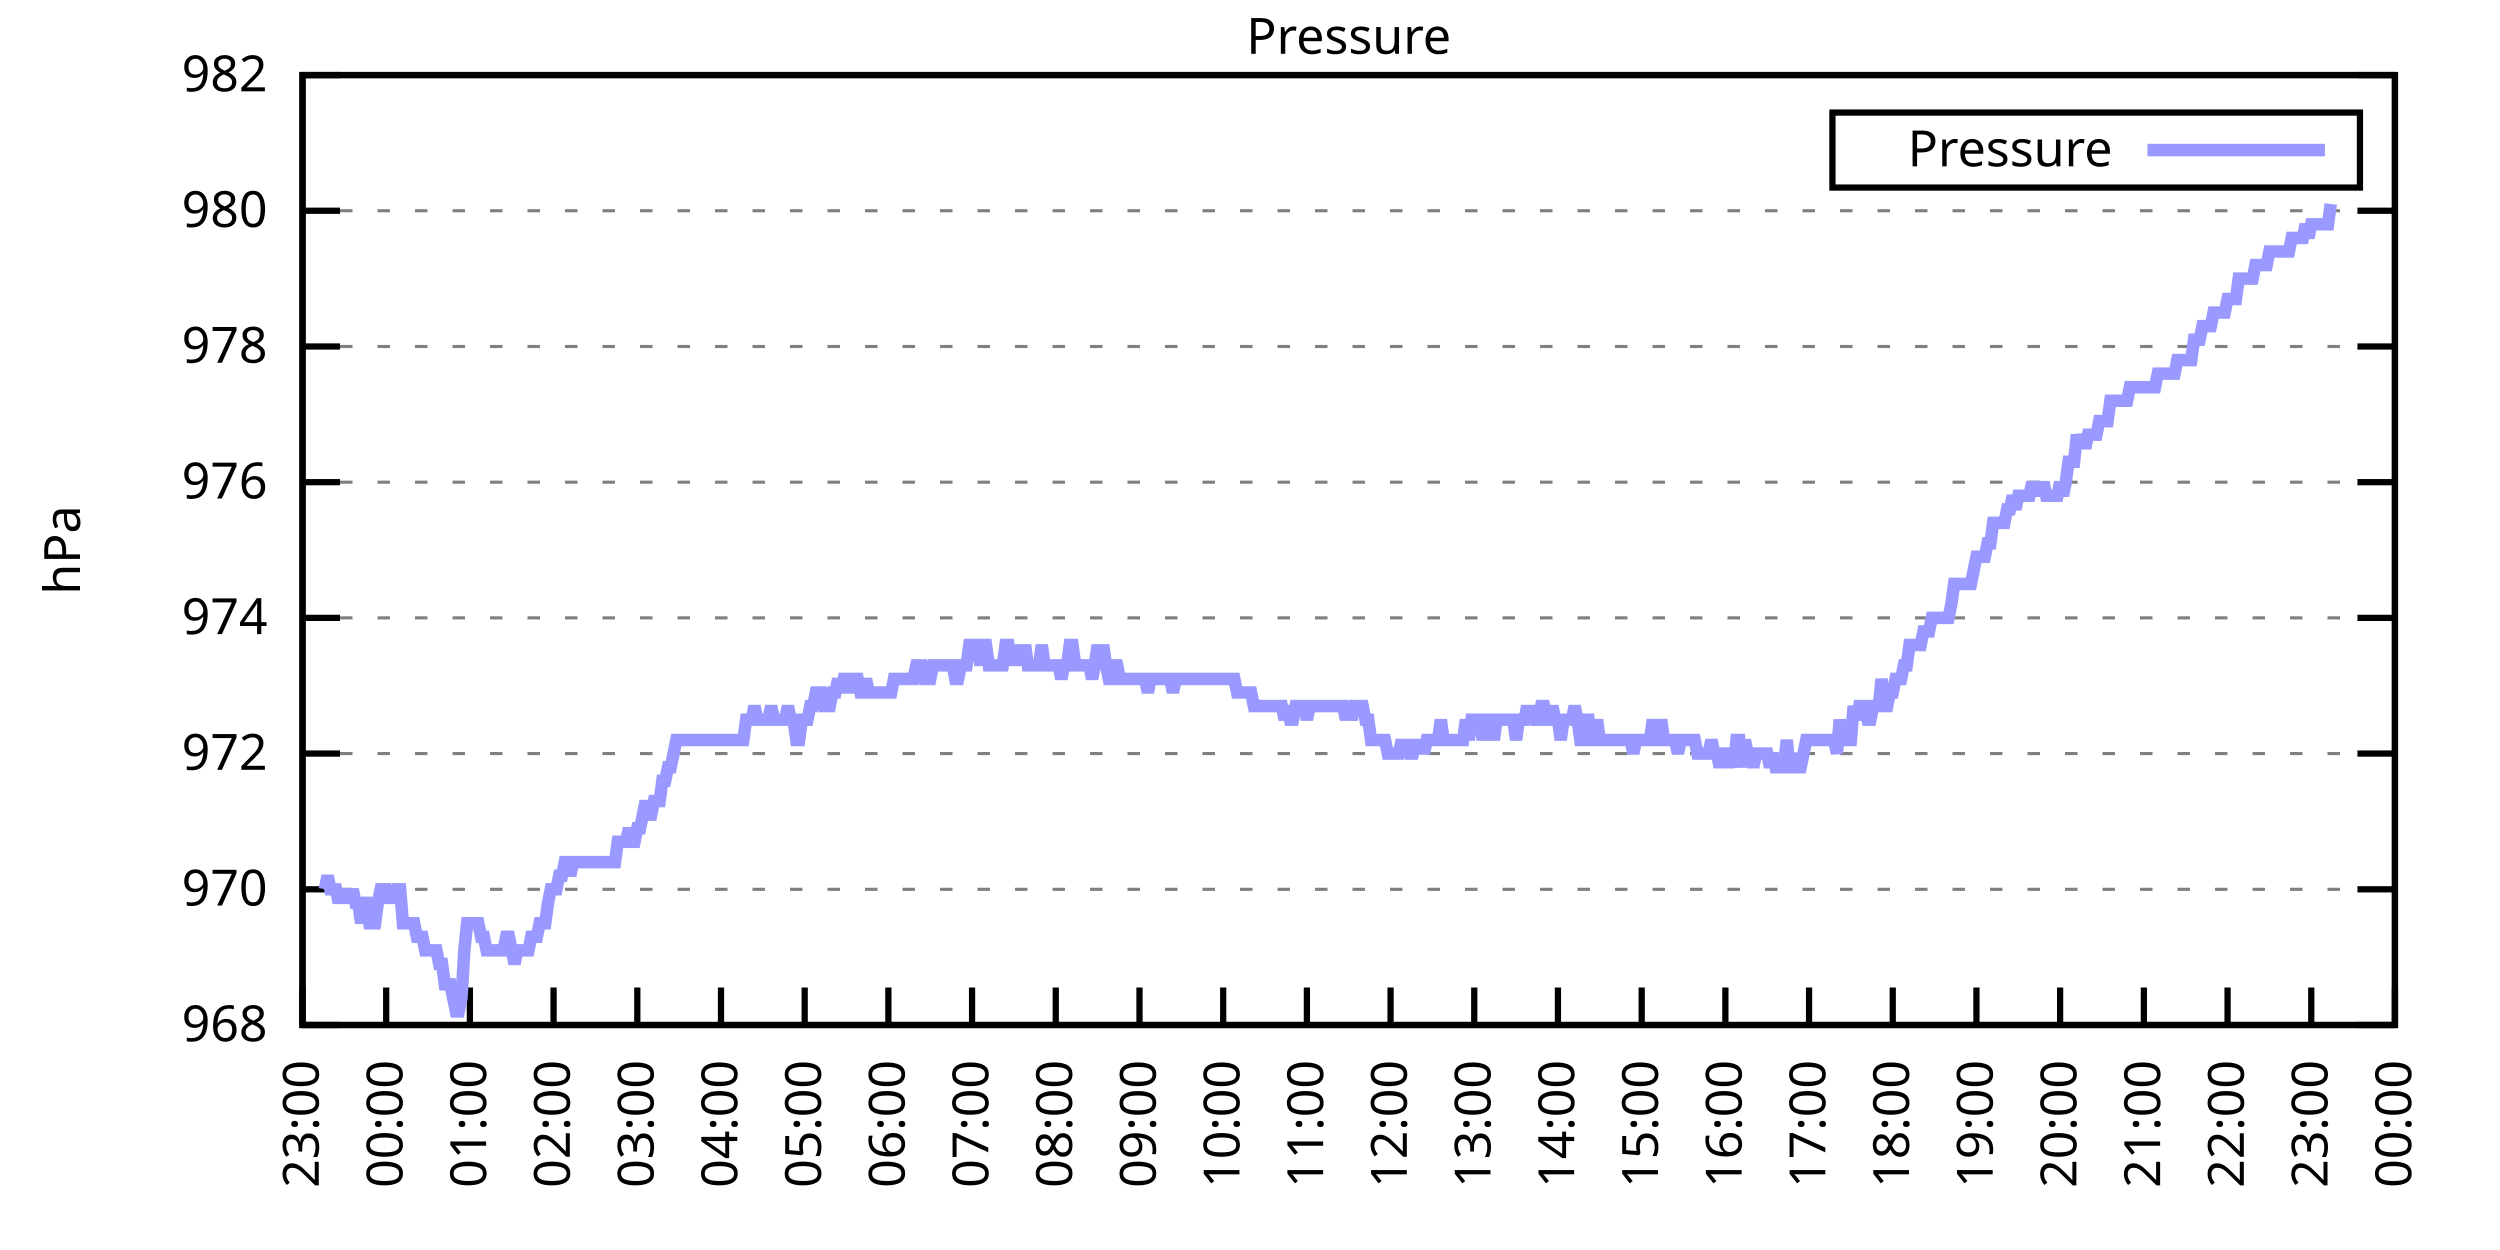
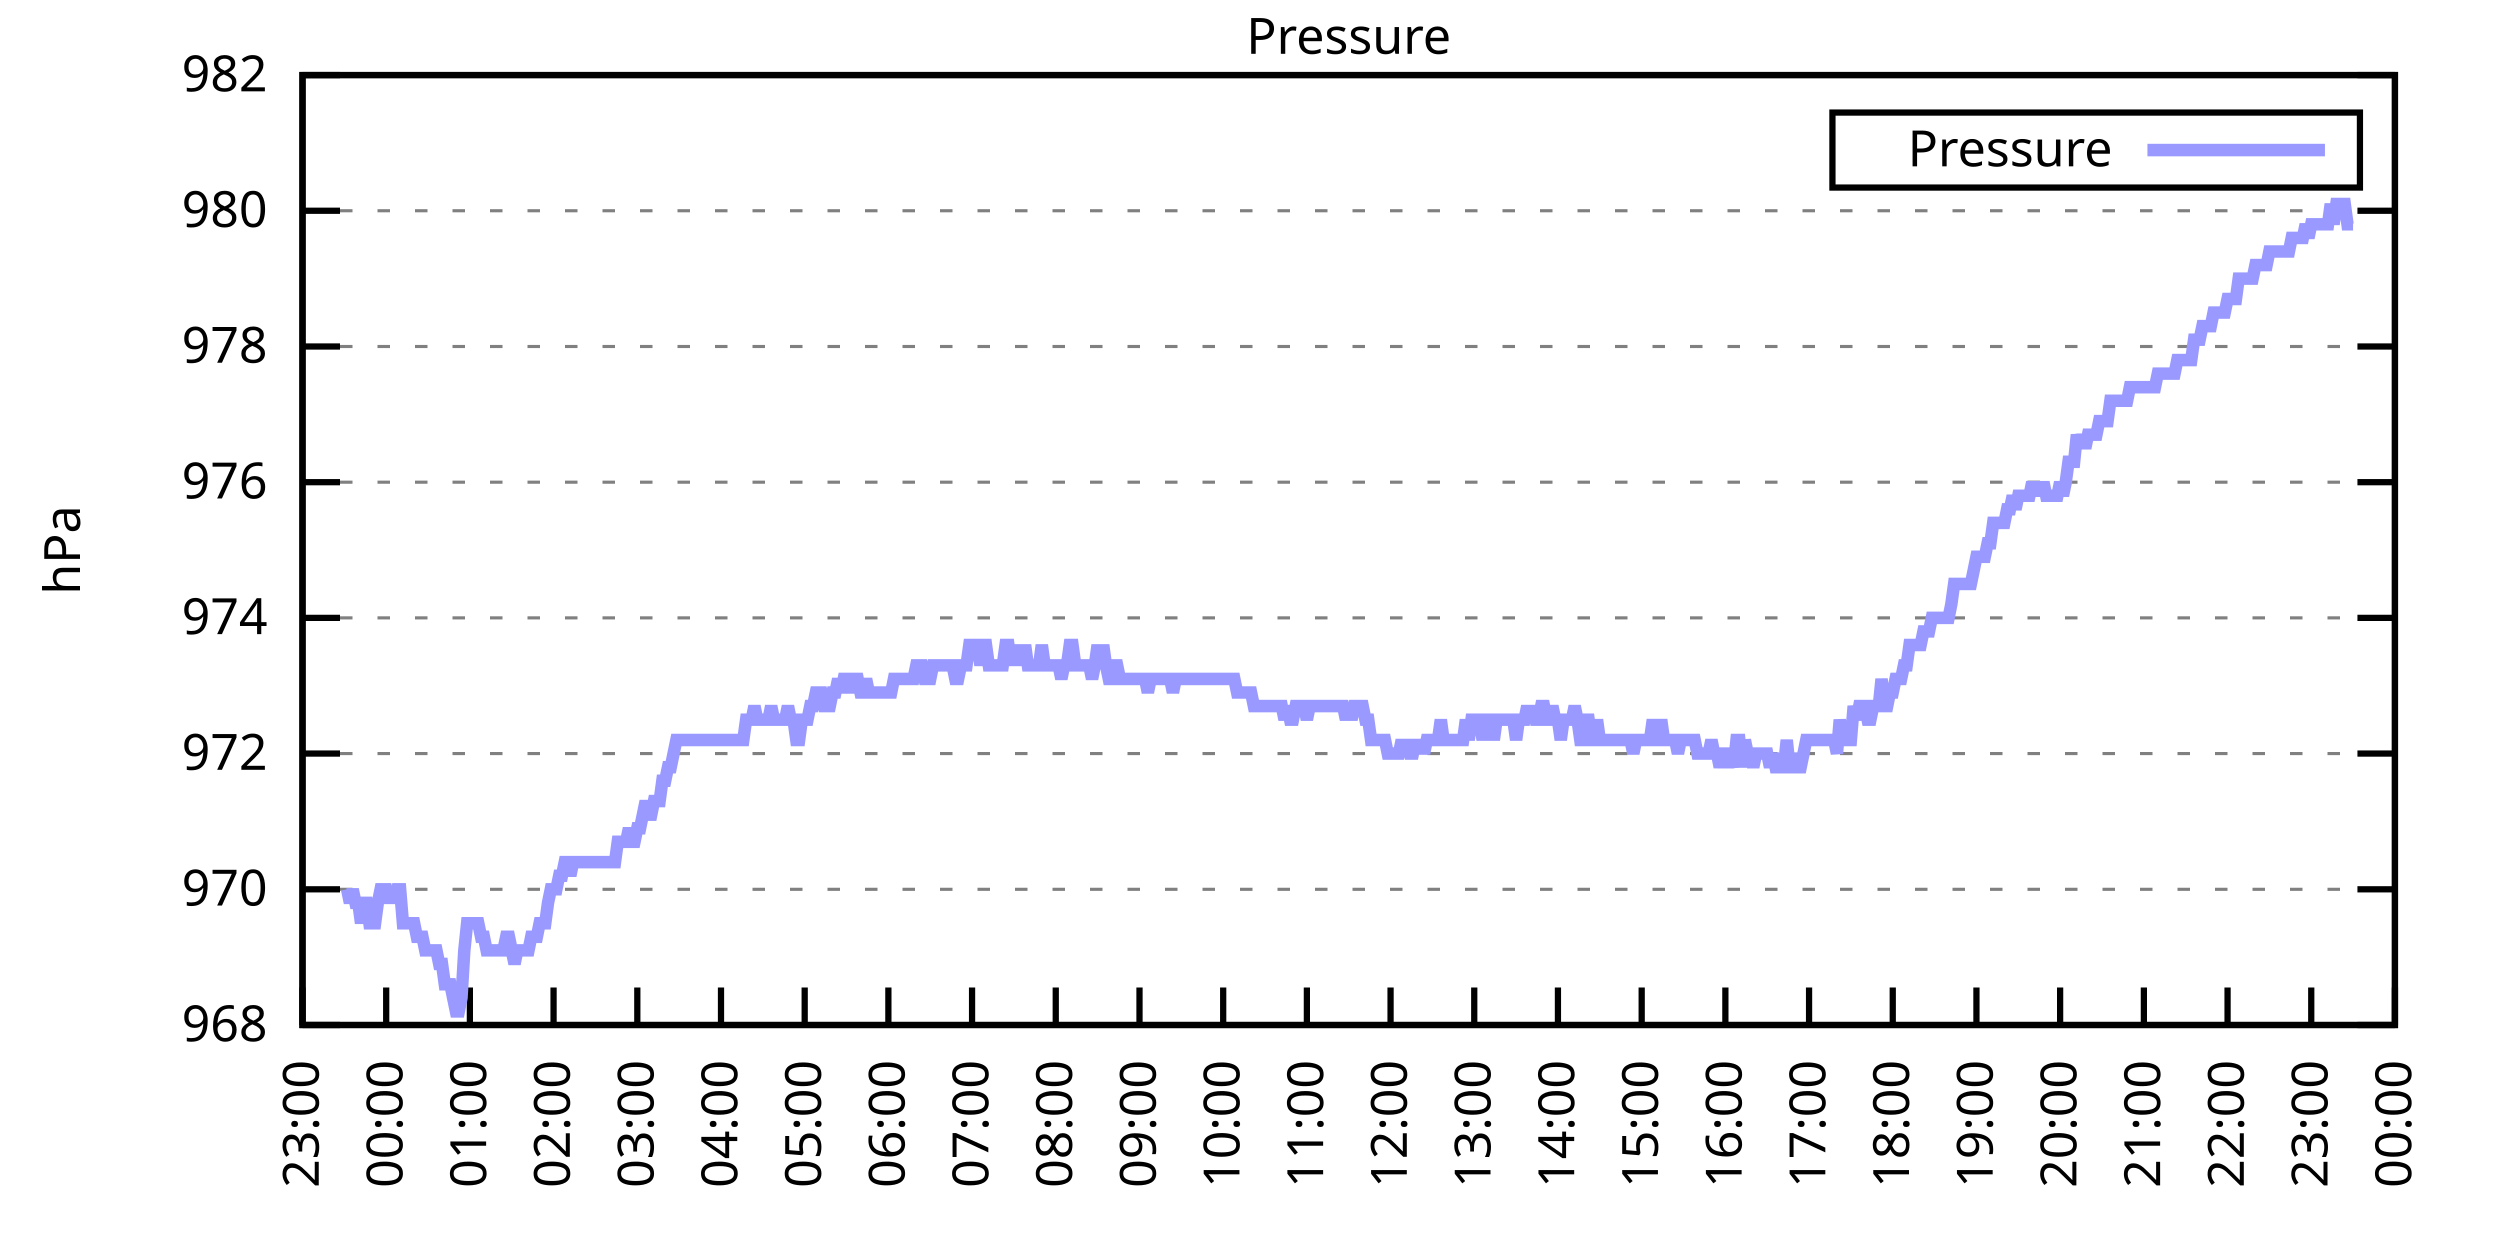
<svg xmlns="http://www.w3.org/2000/svg" xmlns:xlink="http://www.w3.org/1999/xlink" width="400" height="200" viewBox="0 0 400 200">
  <g id="gnuplot_canvas">
    <rect x="0" y="0" width="400" height="200" fill="none" />
    <defs>
      <circle id="gpDot" r="0.5" stroke-width="0.5" stroke="currentColor" />
      <path id="gpPt0" stroke-width="0.333" stroke="currentColor" d="M-1,0 h2 M0,-1 v2" />
      <path id="gpPt1" stroke-width="0.333" stroke="currentColor" d="M-1,-1 L1,1 M1,-1 L-1,1" />
      <path id="gpPt2" stroke-width="0.333" stroke="currentColor" d="M-1,0 L1,0 M0,-1 L0,1 M-1,-1 L1,1 M-1,1 L1,-1" />
      <rect id="gpPt3" stroke-width="0.333" stroke="currentColor" x="-1" y="-1" width="2" height="2" />
      <rect id="gpPt4" stroke-width="0.333" stroke="currentColor" fill="currentColor" x="-1" y="-1" width="2" height="2" />
      <circle id="gpPt5" stroke-width="0.333" stroke="currentColor" cx="0" cy="0" r="1" />
      <use xlink:href="#gpPt5" id="gpPt6" fill="currentColor" stroke="none" />
      <path id="gpPt7" stroke-width="0.333" stroke="currentColor" d="M0,-1.33 L-1.33,0.67 L1.33,0.67 z" />
      <use xlink:href="#gpPt7" id="gpPt8" fill="currentColor" stroke="none" />
      <use xlink:href="#gpPt7" id="gpPt9" stroke="currentColor" transform="rotate(180)" />
      <use xlink:href="#gpPt9" id="gpPt10" fill="currentColor" stroke="none" />
      <use xlink:href="#gpPt3" id="gpPt11" stroke="currentColor" transform="rotate(45)" />
      <use xlink:href="#gpPt11" id="gpPt12" fill="currentColor" stroke="none" />
      <path id="gpPt13" stroke-width="0.333" stroke="currentColor" d="M0,1.330 L1.265,0.411 L0.782,-1.067 L-0.782,-1.076 L-1.265,0.411 z" />
      <use xlink:href="#gpPt13" id="gpPt14" fill="currentColor" stroke="none" />
      <filter id="textbox" filterUnits="objectBoundingBox" x="0" y="0" height="1" width="1">
        <feFlood flood-color="white" flood-opacity="1" result="bgnd" />
        <feComposite in="SourceGraphic" in2="bgnd" operator="atop" />
      </filter>
      <filter id="greybox" filterUnits="objectBoundingBox" x="0" y="0" height="1" width="1">
        <feFlood flood-color="lightgrey" flood-opacity="1" result="grey" />
        <feComposite in="SourceGraphic" in2="grey" operator="atop" />
      </filter>
    </defs>
    <g fill="none" color="white" stroke="currentColor" stroke-width="1.00" stroke-linecap="butt" stroke-linejoin="miter">
</g>
    <g fill="none" color="black" stroke="currentColor" stroke-width="1.00" stroke-linecap="butt" stroke-linejoin="miter">
      <g stroke="none" shape-rendering="crispEdges">
        <polygon fill="rgb(255, 255, 255)" points="48.40,164.00 383.18,164.00 383.18,12.02 48.40,12.02 " />
      </g>
    </g>
    <g fill="none" color="black" stroke="currentColor" stroke-width="1.00" stroke-linecap="butt" stroke-linejoin="miter">
</g>
    <g fill="none" color="black" stroke="black" stroke-width="0.50" stroke-linecap="butt" stroke-linejoin="miter">
</g>
    <g fill="none" color="gray" stroke="currentColor" stroke-width="0.50" stroke-linecap="butt" stroke-linejoin="miter">
      <path stroke="gray" stroke-dasharray="2,4" class="gridline" d="M48.40,164.00 L383.19,164.00  " />
    </g>
    <g fill="none" color="gray" stroke="gray" stroke-width="1.00" stroke-linecap="butt" stroke-linejoin="miter">
</g>
    <g fill="none" color="black" stroke="currentColor" stroke-width="1.00" stroke-linecap="butt" stroke-linejoin="miter">
      <path stroke="black" d="M48.40,164.00 L54.40,164.00 M383.19,164.00 L377.19,164.00  " />
      <g transform="translate(42.80,166.60)" stroke="none" fill="black" font-family="Sans" font-size="8.00" text-anchor="end">
        <text>
          <tspan font-family="Sans"> 968</tspan>
        </text>
      </g>
    </g>
    <g fill="none" color="black" stroke="currentColor" stroke-width="1.00" stroke-linecap="butt" stroke-linejoin="miter">
</g>
    <g fill="none" color="black" stroke="black" stroke-width="0.50" stroke-linecap="butt" stroke-linejoin="miter">
</g>
    <g fill="none" color="gray" stroke="currentColor" stroke-width="0.50" stroke-linecap="butt" stroke-linejoin="miter">
      <path stroke="gray" stroke-dasharray="2,4" class="gridline" d="M48.40,142.29 L383.19,142.29  " />
    </g>
    <g fill="none" color="gray" stroke="gray" stroke-width="1.00" stroke-linecap="butt" stroke-linejoin="miter">
</g>
    <g fill="none" color="black" stroke="currentColor" stroke-width="1.00" stroke-linecap="butt" stroke-linejoin="miter">
      <path stroke="black" d="M48.40,142.29 L54.40,142.29 M383.19,142.29 L377.19,142.29  " />
      <g transform="translate(42.80,144.89)" stroke="none" fill="black" font-family="Sans" font-size="8.00" text-anchor="end">
        <text>
          <tspan font-family="Sans"> 970</tspan>
        </text>
      </g>
    </g>
    <g fill="none" color="black" stroke="currentColor" stroke-width="1.00" stroke-linecap="butt" stroke-linejoin="miter">
</g>
    <g fill="none" color="black" stroke="black" stroke-width="0.50" stroke-linecap="butt" stroke-linejoin="miter">
</g>
    <g fill="none" color="gray" stroke="currentColor" stroke-width="0.50" stroke-linecap="butt" stroke-linejoin="miter">
      <path stroke="gray" stroke-dasharray="2,4" class="gridline" d="M48.40,120.57 L383.19,120.57  " />
    </g>
    <g fill="none" color="gray" stroke="gray" stroke-width="1.00" stroke-linecap="butt" stroke-linejoin="miter">
</g>
    <g fill="none" color="black" stroke="currentColor" stroke-width="1.00" stroke-linecap="butt" stroke-linejoin="miter">
      <path stroke="black" d="M48.40,120.57 L54.40,120.57 M383.19,120.57 L377.19,120.57  " />
      <g transform="translate(42.80,123.17)" stroke="none" fill="black" font-family="Sans" font-size="8.00" text-anchor="end">
        <text>
          <tspan font-family="Sans"> 972</tspan>
        </text>
      </g>
    </g>
    <g fill="none" color="black" stroke="currentColor" stroke-width="1.00" stroke-linecap="butt" stroke-linejoin="miter">
</g>
    <g fill="none" color="black" stroke="black" stroke-width="0.50" stroke-linecap="butt" stroke-linejoin="miter">
</g>
    <g fill="none" color="gray" stroke="currentColor" stroke-width="0.50" stroke-linecap="butt" stroke-linejoin="miter">
      <path stroke="gray" stroke-dasharray="2,4" class="gridline" d="M48.40,98.86 L383.19,98.86  " />
    </g>
    <g fill="none" color="gray" stroke="gray" stroke-width="1.00" stroke-linecap="butt" stroke-linejoin="miter">
</g>
    <g fill="none" color="black" stroke="currentColor" stroke-width="1.00" stroke-linecap="butt" stroke-linejoin="miter">
      <path stroke="black" d="M48.40,98.86 L54.40,98.86 M383.19,98.86 L377.19,98.86  " />
      <g transform="translate(42.80,101.46)" stroke="none" fill="black" font-family="Sans" font-size="8.00" text-anchor="end">
        <text>
          <tspan font-family="Sans"> 974</tspan>
        </text>
      </g>
    </g>
    <g fill="none" color="black" stroke="currentColor" stroke-width="1.00" stroke-linecap="butt" stroke-linejoin="miter">
</g>
    <g fill="none" color="black" stroke="black" stroke-width="0.50" stroke-linecap="butt" stroke-linejoin="miter">
</g>
    <g fill="none" color="gray" stroke="currentColor" stroke-width="0.50" stroke-linecap="butt" stroke-linejoin="miter">
      <path stroke="gray" stroke-dasharray="2,4" class="gridline" d="M48.40,77.15 L383.19,77.15  " />
    </g>
    <g fill="none" color="gray" stroke="gray" stroke-width="1.00" stroke-linecap="butt" stroke-linejoin="miter">
</g>
    <g fill="none" color="black" stroke="currentColor" stroke-width="1.00" stroke-linecap="butt" stroke-linejoin="miter">
      <path stroke="black" d="M48.40,77.15 L54.40,77.15 M383.19,77.15 L377.19,77.15  " />
      <g transform="translate(42.80,79.75)" stroke="none" fill="black" font-family="Sans" font-size="8.00" text-anchor="end">
        <text>
          <tspan font-family="Sans"> 976</tspan>
        </text>
      </g>
    </g>
    <g fill="none" color="black" stroke="currentColor" stroke-width="1.00" stroke-linecap="butt" stroke-linejoin="miter">
</g>
    <g fill="none" color="black" stroke="black" stroke-width="0.50" stroke-linecap="butt" stroke-linejoin="miter">
</g>
    <g fill="none" color="gray" stroke="currentColor" stroke-width="0.50" stroke-linecap="butt" stroke-linejoin="miter">
      <path stroke="gray" stroke-dasharray="2,4" class="gridline" d="M48.40,55.44 L383.19,55.44  " />
    </g>
    <g fill="none" color="gray" stroke="gray" stroke-width="1.00" stroke-linecap="butt" stroke-linejoin="miter">
</g>
    <g fill="none" color="black" stroke="currentColor" stroke-width="1.00" stroke-linecap="butt" stroke-linejoin="miter">
      <path stroke="black" d="M48.40,55.44 L54.40,55.44 M383.19,55.44 L377.19,55.44  " />
      <g transform="translate(42.80,58.04)" stroke="none" fill="black" font-family="Sans" font-size="8.00" text-anchor="end">
        <text>
          <tspan font-family="Sans"> 978</tspan>
        </text>
      </g>
    </g>
    <g fill="none" color="black" stroke="currentColor" stroke-width="1.00" stroke-linecap="butt" stroke-linejoin="miter">
</g>
    <g fill="none" color="black" stroke="black" stroke-width="0.50" stroke-linecap="butt" stroke-linejoin="miter">
</g>
    <g fill="none" color="gray" stroke="currentColor" stroke-width="0.50" stroke-linecap="butt" stroke-linejoin="miter">
      <path stroke="gray" stroke-dasharray="2,4" class="gridline" d="M48.40,33.72 L383.19,33.72  " />
    </g>
    <g fill="none" color="gray" stroke="gray" stroke-width="1.00" stroke-linecap="butt" stroke-linejoin="miter">
</g>
    <g fill="none" color="black" stroke="currentColor" stroke-width="1.00" stroke-linecap="butt" stroke-linejoin="miter">
      <path stroke="black" d="M48.40,33.72 L54.40,33.72 M383.19,33.72 L377.19,33.72  " />
      <g transform="translate(42.80,36.32)" stroke="none" fill="black" font-family="Sans" font-size="8.00" text-anchor="end">
        <text>
          <tspan font-family="Sans"> 980</tspan>
        </text>
      </g>
    </g>
    <g fill="none" color="black" stroke="currentColor" stroke-width="1.00" stroke-linecap="butt" stroke-linejoin="miter">
</g>
    <g fill="none" color="black" stroke="black" stroke-width="0.50" stroke-linecap="butt" stroke-linejoin="miter">
</g>
    <g fill="none" color="gray" stroke="currentColor" stroke-width="0.50" stroke-linecap="butt" stroke-linejoin="miter">
      <path stroke="gray" stroke-dasharray="2,4" class="gridline" d="M48.40,12.01 L383.19,12.01  " />
    </g>
    <g fill="none" color="gray" stroke="gray" stroke-width="1.00" stroke-linecap="butt" stroke-linejoin="miter">
</g>
    <g fill="none" color="black" stroke="currentColor" stroke-width="1.00" stroke-linecap="butt" stroke-linejoin="miter">
      <path stroke="black" d="M48.40,12.01 L54.40,12.01 M383.19,12.01 L377.19,12.01  " />
      <g transform="translate(42.80,14.61)" stroke="none" fill="black" font-family="Sans" font-size="8.00" text-anchor="end">
        <text>
          <tspan font-family="Sans"> 982</tspan>
        </text>
      </g>
    </g>
    <g fill="none" color="black" stroke="currentColor" stroke-width="1.00" stroke-linecap="butt" stroke-linejoin="miter">
      <path stroke="black" d="M48.40,164.00 L48.40,158.00  " />
      <g transform="translate(51.00,169.60) rotate(270.00)" stroke="none" fill="black" font-family="Sans" font-size="8.00" text-anchor="end">
        <text>
          <tspan font-family="Sans">23:00</tspan>
        </text>
      </g>
    </g>
    <g fill="none" color="black" stroke="currentColor" stroke-width="1.00" stroke-linecap="butt" stroke-linejoin="miter">
      <path stroke="black" d="M61.79,164.00 L61.79,158.00  " />
      <g transform="translate(64.39,169.60) rotate(270.00)" stroke="none" fill="black" font-family="Sans" font-size="8.00" text-anchor="end">
        <text>
          <tspan font-family="Sans">00:00</tspan>
        </text>
      </g>
    </g>
    <g fill="none" color="black" stroke="currentColor" stroke-width="1.00" stroke-linecap="butt" stroke-linejoin="miter">
      <path stroke="black" d="M75.18,164.00 L75.18,158.00  " />
      <g transform="translate(77.78,169.60) rotate(270.00)" stroke="none" fill="black" font-family="Sans" font-size="8.00" text-anchor="end">
        <text>
          <tspan font-family="Sans">01:00</tspan>
        </text>
      </g>
    </g>
    <g fill="none" color="black" stroke="currentColor" stroke-width="1.00" stroke-linecap="butt" stroke-linejoin="miter">
      <path stroke="black" d="M88.57,164.00 L88.57,158.00  " />
      <g transform="translate(91.17,169.60) rotate(270.00)" stroke="none" fill="black" font-family="Sans" font-size="8.00" text-anchor="end">
        <text>
          <tspan font-family="Sans">02:00</tspan>
        </text>
      </g>
    </g>
    <g fill="none" color="black" stroke="currentColor" stroke-width="1.00" stroke-linecap="butt" stroke-linejoin="miter">
      <path stroke="black" d="M101.97,164.00 L101.97,158.00  " />
      <g transform="translate(104.57,169.60) rotate(270.00)" stroke="none" fill="black" font-family="Sans" font-size="8.00" text-anchor="end">
        <text>
          <tspan font-family="Sans">03:00</tspan>
        </text>
      </g>
    </g>
    <g fill="none" color="black" stroke="currentColor" stroke-width="1.00" stroke-linecap="butt" stroke-linejoin="miter">
      <path stroke="black" d="M115.36,164.00 L115.36,158.00  " />
      <g transform="translate(117.96,169.60) rotate(270.00)" stroke="none" fill="black" font-family="Sans" font-size="8.00" text-anchor="end">
        <text>
          <tspan font-family="Sans">04:00</tspan>
        </text>
      </g>
    </g>
    <g fill="none" color="black" stroke="currentColor" stroke-width="1.00" stroke-linecap="butt" stroke-linejoin="miter">
      <path stroke="black" d="M128.75,164.00 L128.75,158.00  " />
      <g transform="translate(131.35,169.60) rotate(270.00)" stroke="none" fill="black" font-family="Sans" font-size="8.00" text-anchor="end">
        <text>
          <tspan font-family="Sans">05:00</tspan>
        </text>
      </g>
    </g>
    <g fill="none" color="black" stroke="currentColor" stroke-width="1.00" stroke-linecap="butt" stroke-linejoin="miter">
      <path stroke="black" d="M142.14,164.00 L142.14,158.00  " />
      <g transform="translate(144.74,169.60) rotate(270.00)" stroke="none" fill="black" font-family="Sans" font-size="8.00" text-anchor="end">
        <text>
          <tspan font-family="Sans">06:00</tspan>
        </text>
      </g>
    </g>
    <g fill="none" color="black" stroke="currentColor" stroke-width="1.00" stroke-linecap="butt" stroke-linejoin="miter">
      <path stroke="black" d="M155.53,164.00 L155.53,158.00  " />
      <g transform="translate(158.13,169.60) rotate(270.00)" stroke="none" fill="black" font-family="Sans" font-size="8.00" text-anchor="end">
        <text>
          <tspan font-family="Sans">07:00</tspan>
        </text>
      </g>
    </g>
    <g fill="none" color="black" stroke="currentColor" stroke-width="1.00" stroke-linecap="butt" stroke-linejoin="miter">
      <path stroke="black" d="M168.92,164.00 L168.92,158.00  " />
      <g transform="translate(171.52,169.60) rotate(270.00)" stroke="none" fill="black" font-family="Sans" font-size="8.00" text-anchor="end">
        <text>
          <tspan font-family="Sans">08:00</tspan>
        </text>
      </g>
    </g>
    <g fill="none" color="black" stroke="currentColor" stroke-width="1.00" stroke-linecap="butt" stroke-linejoin="miter">
      <path stroke="black" d="M182.32,164.00 L182.32,158.00  " />
      <g transform="translate(184.92,169.60) rotate(270.00)" stroke="none" fill="black" font-family="Sans" font-size="8.00" text-anchor="end">
        <text>
          <tspan font-family="Sans">09:00</tspan>
        </text>
      </g>
    </g>
    <g fill="none" color="black" stroke="currentColor" stroke-width="1.00" stroke-linecap="butt" stroke-linejoin="miter">
      <path stroke="black" d="M195.71,164.00 L195.71,158.00  " />
      <g transform="translate(198.31,169.60) rotate(270.00)" stroke="none" fill="black" font-family="Sans" font-size="8.00" text-anchor="end">
        <text>
          <tspan font-family="Sans">10:00</tspan>
        </text>
      </g>
    </g>
    <g fill="none" color="black" stroke="currentColor" stroke-width="1.00" stroke-linecap="butt" stroke-linejoin="miter">
      <path stroke="black" d="M209.10,164.00 L209.10,158.00  " />
      <g transform="translate(211.70,169.60) rotate(270.00)" stroke="none" fill="black" font-family="Sans" font-size="8.00" text-anchor="end">
        <text>
          <tspan font-family="Sans">11:00</tspan>
        </text>
      </g>
    </g>
    <g fill="none" color="black" stroke="currentColor" stroke-width="1.00" stroke-linecap="butt" stroke-linejoin="miter">
      <path stroke="black" d="M222.49,164.00 L222.49,158.00  " />
      <g transform="translate(225.09,169.60) rotate(270.00)" stroke="none" fill="black" font-family="Sans" font-size="8.00" text-anchor="end">
        <text>
          <tspan font-family="Sans">12:00</tspan>
        </text>
      </g>
    </g>
    <g fill="none" color="black" stroke="currentColor" stroke-width="1.00" stroke-linecap="butt" stroke-linejoin="miter">
      <path stroke="black" d="M235.88,164.00 L235.88,158.00  " />
      <g transform="translate(238.48,169.60) rotate(270.00)" stroke="none" fill="black" font-family="Sans" font-size="8.00" text-anchor="end">
        <text>
          <tspan font-family="Sans">13:00</tspan>
        </text>
      </g>
    </g>
    <g fill="none" color="black" stroke="currentColor" stroke-width="1.00" stroke-linecap="butt" stroke-linejoin="miter">
      <path stroke="black" d="M249.27,164.00 L249.27,158.00  " />
      <g transform="translate(251.87,169.60) rotate(270.00)" stroke="none" fill="black" font-family="Sans" font-size="8.00" text-anchor="end">
        <text>
          <tspan font-family="Sans">14:00</tspan>
        </text>
      </g>
    </g>
    <g fill="none" color="black" stroke="currentColor" stroke-width="1.00" stroke-linecap="butt" stroke-linejoin="miter">
      <path stroke="black" d="M262.67,164.00 L262.67,158.00  " />
      <g transform="translate(265.27,169.60) rotate(270.00)" stroke="none" fill="black" font-family="Sans" font-size="8.00" text-anchor="end">
        <text>
          <tspan font-family="Sans">15:00</tspan>
        </text>
      </g>
    </g>
    <g fill="none" color="black" stroke="currentColor" stroke-width="1.00" stroke-linecap="butt" stroke-linejoin="miter">
      <path stroke="black" d="M276.06,164.00 L276.06,158.00  " />
      <g transform="translate(278.66,169.60) rotate(270.00)" stroke="none" fill="black" font-family="Sans" font-size="8.00" text-anchor="end">
        <text>
          <tspan font-family="Sans">16:00</tspan>
        </text>
      </g>
    </g>
    <g fill="none" color="black" stroke="currentColor" stroke-width="1.00" stroke-linecap="butt" stroke-linejoin="miter">
      <path stroke="black" d="M289.45,164.00 L289.45,158.00  " />
      <g transform="translate(292.05,169.60) rotate(270.00)" stroke="none" fill="black" font-family="Sans" font-size="8.00" text-anchor="end">
        <text>
          <tspan font-family="Sans">17:00</tspan>
        </text>
      </g>
    </g>
    <g fill="none" color="black" stroke="currentColor" stroke-width="1.00" stroke-linecap="butt" stroke-linejoin="miter">
      <path stroke="black" d="M302.84,164.00 L302.84,158.00  " />
      <g transform="translate(305.44,169.60) rotate(270.00)" stroke="none" fill="black" font-family="Sans" font-size="8.00" text-anchor="end">
        <text>
          <tspan font-family="Sans">18:00</tspan>
        </text>
      </g>
    </g>
    <g fill="none" color="black" stroke="currentColor" stroke-width="1.00" stroke-linecap="butt" stroke-linejoin="miter">
      <path stroke="black" d="M316.23,164.00 L316.23,158.00  " />
      <g transform="translate(318.83,169.60) rotate(270.00)" stroke="none" fill="black" font-family="Sans" font-size="8.00" text-anchor="end">
        <text>
          <tspan font-family="Sans">19:00</tspan>
        </text>
      </g>
    </g>
    <g fill="none" color="black" stroke="currentColor" stroke-width="1.00" stroke-linecap="butt" stroke-linejoin="miter">
      <path stroke="black" d="M329.62,164.00 L329.62,158.00  " />
      <g transform="translate(332.22,169.60) rotate(270.00)" stroke="none" fill="black" font-family="Sans" font-size="8.00" text-anchor="end">
        <text>
          <tspan font-family="Sans">20:00</tspan>
        </text>
      </g>
    </g>
    <g fill="none" color="black" stroke="currentColor" stroke-width="1.00" stroke-linecap="butt" stroke-linejoin="miter">
      <path stroke="black" d="M343.02,164.00 L343.02,158.00  " />
      <g transform="translate(345.62,169.60) rotate(270.00)" stroke="none" fill="black" font-family="Sans" font-size="8.00" text-anchor="end">
        <text>
          <tspan font-family="Sans">21:00</tspan>
        </text>
      </g>
    </g>
    <g fill="none" color="black" stroke="currentColor" stroke-width="1.00" stroke-linecap="butt" stroke-linejoin="miter">
      <path stroke="black" d="M356.41,164.00 L356.41,158.00  " />
      <g transform="translate(359.01,169.60) rotate(270.00)" stroke="none" fill="black" font-family="Sans" font-size="8.00" text-anchor="end">
        <text>
          <tspan font-family="Sans">22:00</tspan>
        </text>
      </g>
    </g>
    <g fill="none" color="black" stroke="currentColor" stroke-width="1.00" stroke-linecap="butt" stroke-linejoin="miter">
      <path stroke="black" d="M369.80,164.00 L369.80,158.00  " />
      <g transform="translate(372.40,169.60) rotate(270.00)" stroke="none" fill="black" font-family="Sans" font-size="8.00" text-anchor="end">
        <text>
          <tspan font-family="Sans">23:00</tspan>
        </text>
      </g>
    </g>
    <g fill="none" color="black" stroke="currentColor" stroke-width="1.00" stroke-linecap="butt" stroke-linejoin="miter">
      <path stroke="black" d="M383.19,164.00 L383.19,158.00  " />
      <g transform="translate(385.79,169.60) rotate(270.00)" stroke="none" fill="black" font-family="Sans" font-size="8.00" text-anchor="end">
        <text>
          <tspan font-family="Sans">00:00</tspan>
        </text>
      </g>
    </g>
    <g fill="none" color="black" stroke="currentColor" stroke-width="1.00" stroke-linecap="butt" stroke-linejoin="miter">
</g>
    <g fill="none" color="black" stroke="currentColor" stroke-width="1.00" stroke-linecap="butt" stroke-linejoin="miter">
      <path stroke="black" d="M48.40,12.01 L48.40,164.00 L383.19,164.00 L383.19,12.01 L48.40,12.01 Z  " />
    </g>
    <g fill="none" color="black" stroke="currentColor" stroke-width="1.00" stroke-linecap="butt" stroke-linejoin="miter">
</g>
    <g fill="none" color="black" stroke="currentColor" stroke-width="1.00" stroke-linecap="butt" stroke-linejoin="miter">
      <path stroke="black" d="M293.19,30.01 L293.19,18.01 L377.59,18.01 L377.59,30.01 L293.19,30.01 Z  " />
    </g>
    <g id="Pressure_plot_1">
      <g fill="none" color="white" stroke="black" stroke-width="2.00" stroke-linecap="butt" stroke-linejoin="miter">
</g>
      <g fill="none" color="black" stroke="currentColor" stroke-width="2.00" stroke-linecap="butt" stroke-linejoin="miter">
        <g transform="translate(337.99,26.61)" stroke="none" fill="black" font-family="Sans" font-size="8.00" text-anchor="end">
          <text>
            <tspan font-family="Sans">Pressure</tspan>
          </text>
        </g>
      </g>
      <g fill="none" color="black" stroke="currentColor" stroke-width="2.00" stroke-linecap="butt" stroke-linejoin="miter">
-         <path stroke="rgb(153, 153, 255)" d="M343.59,24.01 L371.99,24.01 M51.97,142.29 L52.42,140.12 L52.86,142.29 L53.31,142.29 L53.76,142.29 L54.20,144.46   L54.65,142.29 L55.10,144.46 L55.54,142.29 L55.99,144.46 L56.43,142.29 L56.88,144.46 L57.33,144.46 L57.77,147.72   L58.22,144.46 L58.67,144.46 L59.11,147.72 L59.56,147.72 L60.01,147.72 L60.45,144.46 L60.90,142.29 L61.35,142.29   L61.79,142.29 L62.24,144.46 L62.68,142.29 L63.13,144.46 L63.58,142.29 L64.02,142.29 L64.47,147.72 L64.92,147.72   L65.36,147.72 L65.81,147.72 L66.26,147.72 L66.70,149.89 L67.15,149.89 L67.59,149.89 L68.04,152.06 L68.49,152.06   L68.93,152.06 L69.38,152.06 L69.83,152.06 L70.27,154.23 L70.72,154.23 L71.17,157.49 L71.61,157.49 L72.06,157.49   L72.50,159.66 L72.95,161.83 L73.40,161.83 L73.84,159.66 L74.29,152.06 L74.74,147.72 L75.18,147.72 L75.63,147.72   L76.08,147.72 L76.52,147.72 L76.97,149.89 L77.42,149.89 L77.86,152.06 L78.31,152.06 L78.75,152.06 L79.20,152.06   L79.65,152.06 L80.09,152.06 L80.54,152.06 L80.99,149.89 L81.43,149.89 L81.88,152.06 L82.33,154.23 L82.77,152.06   L83.22,152.06 L83.66,152.06 L84.11,152.06 L84.56,152.06 L85.00,149.89 L85.45,149.89 L85.90,149.89 L86.34,147.72   L86.79,147.72 L87.24,147.72 L87.68,144.46 L88.13,142.29 L88.57,142.29 L89.02,142.29 L89.47,140.12 L89.91,140.12   L90.36,137.94 L90.81,137.94 L91.25,140.12 L91.70,137.94 L92.15,137.94 L92.59,137.94 L93.04,137.94 L93.49,137.94   L93.93,137.94 L94.38,137.94 L94.82,137.94 L95.27,137.94 L95.72,137.94 L96.16,137.94 L96.61,137.94 L97.06,137.94   L97.50,137.94 L97.95,137.94 L98.40,137.94 L98.84,134.69 L99.29,134.69 L99.73,134.69 L100.18,134.69 L100.63,132.52   L101.07,134.69 L101.52,134.69 L101.97,132.52 L102.41,132.52 L102.86,130.35 L103.31,128.17 L103.75,130.35 L104.20,130.35   L104.64,128.17 L105.09,128.17 L105.54,128.17 L105.98,124.92 L106.43,124.92 L106.88,122.75 L107.32,122.75 L107.77,120.57   L108.22,118.40 L108.66,118.40 L109.11,118.40 L109.55,118.40 L110.00,118.40 L110.45,118.40 L110.89,118.40 L111.34,118.40   L111.79,118.40 L112.23,118.40 L112.68,118.40 L113.13,118.40 L113.57,118.40 L114.02,118.40 L114.47,118.40 L114.91,118.40   L115.36,118.40 L115.80,118.40 L116.25,118.40 L116.70,118.40 L117.14,118.40 L117.59,118.40 L118.04,118.40 L118.48,118.40   L118.93,118.40 L119.38,115.15 L119.82,115.15 L120.27,115.15 L120.71,112.97 L121.16,115.15 L121.61,115.15 L122.05,115.15   L122.50,115.15 L122.95,115.15 L123.39,112.97 L123.84,115.15 L124.29,115.15 L124.73,115.15 L125.18,115.15 L125.62,115.15   L126.07,112.97 L126.52,115.15 L126.96,115.15 L127.41,118.40 L127.86,118.40 L128.30,115.15 L128.75,115.15 L129.20,115.15   L129.64,112.97 L130.09,112.97 L130.54,110.80 L130.98,110.80 L131.43,110.80 L131.87,112.97 L132.32,112.97 L132.77,112.97   L133.21,110.80 L133.66,110.80 L134.11,108.63 L134.55,110.80 L135.00,108.63 L135.45,108.63 L135.89,110.80 L136.34,108.63   L136.78,108.63 L137.23,108.63 L137.68,110.80 L138.12,110.80 L138.57,108.63 L139.02,110.80 L139.46,110.80 L139.91,110.80   L140.36,110.80 L140.80,110.80 L141.25,110.80 L141.69,110.80 L142.14,110.80 L142.59,110.80 L143.03,108.63 L143.48,108.63   L143.93,108.63 L144.37,108.63 L144.82,108.63 L145.27,108.63 L145.71,108.63 L146.16,108.63 L146.61,106.46 L147.05,106.46   L147.50,106.46 L147.94,108.63 L148.39,108.63 L148.84,108.63 L149.28,106.46 L149.73,106.46 L150.18,106.46 L150.62,106.46   L151.07,106.46 L151.52,106.46 L151.96,106.46 L152.41,106.46 L152.85,108.63 L153.30,108.63 L153.75,106.46 L154.19,106.46   L154.64,106.46 L155.09,103.20 L155.53,103.20 L155.98,103.20 L156.43,103.20 L156.87,106.46 L157.32,103.20 L157.76,103.20   L158.21,106.46 L158.66,106.46 L159.10,106.46 L159.55,106.46 L160.00,106.46 L160.44,106.46 L160.89,103.20 L161.34,103.20   L161.78,106.46 L162.23,103.20 L162.67,106.46 L163.12,103.20 L163.57,106.46 L164.01,103.20 L164.46,106.46 L164.91,106.46   L165.35,106.46 L165.80,106.46 L166.25,106.46 L166.69,103.20 L167.14,106.46 L167.59,106.46 L168.03,106.46 L168.48,106.46   L168.92,106.46 L169.37,106.46 L169.82,108.63 L170.26,106.46 L170.71,106.46 L171.16,103.20 L171.60,103.20 L172.05,106.46   L172.50,106.46 L172.94,106.46 L173.39,106.46 L173.83,106.46 L174.28,106.46 L174.73,108.63 L175.17,106.46 L175.62,103.20   L176.07,106.46 L176.51,103.20 L176.96,106.46 L177.41,108.63 L177.85,108.63 L178.30,106.46 L178.74,106.46 L179.19,108.63   L179.64,108.63 L180.08,108.63 L180.53,108.63 L180.98,108.63 L181.42,108.63 L181.87,108.63 L182.32,108.63 L182.76,108.63   L183.21,108.63 L183.66,110.80 L184.10,108.63 L184.55,108.63 L184.99,108.63 L185.44,108.63 L185.89,108.63 L186.33,108.63   L186.78,108.63 L187.23,108.63 L187.67,110.80 L188.12,108.63 L188.57,108.63 L189.01,108.63 L189.46,108.63 L189.90,108.63   L190.35,108.63 L190.80,108.63 L191.24,108.63 L191.69,108.63 L192.14,108.63 L192.58,108.63 L193.03,108.63 L193.48,108.63   L193.92,108.63 L194.37,108.63 L194.81,108.63 L195.26,108.63 L195.71,108.63 L196.15,108.63 L196.60,108.63 L197.05,108.63   L197.49,108.63 L197.94,110.80 L198.39,110.80 L198.83,110.80 L199.28,110.80 L199.73,110.80 L200.17,110.80 L200.62,112.97   L201.06,112.97 L201.51,112.97 L201.96,112.97 L202.40,112.97 L202.85,112.97 L203.30,112.97 L203.74,112.97 L204.19,112.97   L204.64,112.97 L205.08,112.97 L205.53,115.15 L205.97,112.97 L206.42,115.15 L206.87,115.15 L207.31,112.97 L207.76,112.97   L208.21,112.97 L208.65,112.97 L209.10,115.15 L209.55,112.97 L209.99,112.97 L210.44,112.97 L210.88,112.97 L211.33,112.97   L211.78,112.97 L212.22,112.97 L212.67,112.97 L213.12,112.97 L213.56,112.97 L214.01,112.97 L214.46,112.97 L214.90,112.97   L215.35,115.15 L215.80,112.97 L216.24,115.15 L216.69,112.97 L217.13,112.97 L217.58,112.97 L218.03,112.97 L218.47,115.15   L218.92,115.15 L219.37,118.40 L219.81,118.40 L220.26,118.40 L220.71,118.40 L221.15,118.40 L221.60,118.40 L222.04,120.57   L222.49,120.57 L222.94,120.57 L223.38,120.57 L223.83,120.57 L224.28,118.40 L224.72,120.57 L225.17,118.40 L225.62,120.57   L226.06,120.57 L226.51,118.40 L226.95,120.57 L227.40,118.40 L227.85,120.57 L228.29,118.40 L228.74,118.40 L229.19,118.40   L229.63,118.40 L230.08,118.40 L230.53,115.15 L230.97,118.40 L231.42,118.40 L231.86,118.40 L232.31,118.40 L232.76,118.40   L233.20,118.40 L233.65,118.40 L234.10,118.40 L234.54,115.15 L234.99,118.40 L235.44,115.15 L235.88,115.15 L236.33,115.15   L236.78,115.15 L237.22,118.40 L237.67,115.15 L238.11,115.15 L238.56,115.15 L239.01,118.40 L239.45,115.15 L239.90,115.15   L240.35,115.15 L240.79,115.15 L241.24,115.15 L241.69,115.15 L242.13,115.15 L242.58,118.40 L243.02,115.15 L243.47,115.15   L243.92,115.15 L244.36,112.97 L244.81,115.15 L245.26,112.97 L245.70,115.15 L246.15,115.15 L246.60,112.97 L247.04,112.97   L247.49,115.15 L247.93,115.15 L248.38,112.97 L248.83,115.15 L249.27,115.15 L249.72,118.40 L250.17,115.15 L250.61,115.15   L251.06,115.15 L251.51,115.15 L251.95,112.97 L252.40,115.15 L252.85,118.40 L253.29,118.40 L253.74,115.15 L254.18,115.15   L254.63,118.40 L255.08,118.40 L255.52,115.15 L255.97,118.40 L256.42,118.40 L256.86,118.40 L257.31,118.40 L257.76,118.40   L258.20,118.40 L258.65,118.40 L259.09,118.40 L259.54,118.40 L259.99,118.40 L260.43,118.40 L260.88,118.40 L261.33,120.57   L261.77,118.40 L262.22,118.40 L262.67,118.40 L263.11,118.40 L263.56,118.40 L264.00,118.40 L264.45,115.15 L264.90,118.40   L265.34,118.40 L265.79,115.15 L266.24,118.40 L266.68,118.40 L267.13,118.40 L267.58,118.40 L268.02,118.40 L268.47,120.57   L268.92,118.40 L269.36,118.40 L269.81,118.40 L270.25,118.40 L270.70,118.40 L271.15,118.40 L271.59,120.57 L272.04,120.57   L272.49,120.57 L272.93,120.57 L273.38,120.57 L273.83,118.40 L274.27,120.57 L274.72,120.57 L275.16,122.75 L275.61,120.57   L276.06,120.57 L276.50,122.75 L276.95,120.57 L277.40,122.75 L277.84,118.40 L278.29,118.40 L278.74,122.75 L279.18,118.40   L279.63,120.57 L280.07,120.57 L280.52,122.75 L280.97,120.57 L281.41,120.57 L281.86,120.57 L282.31,120.57 L282.75,120.57   L283.20,122.75 L283.65,120.57 L284.09,122.75 L284.54,122.75 L284.98,122.75 L285.43,122.75 L285.88,118.40 L286.32,122.75   L286.77,122.75 L287.22,120.57 L287.66,122.75 L288.11,122.75 L288.56,120.57 L289.00,118.40 L289.45,118.40 L289.90,118.40   L290.34,118.40 L290.79,118.40 L291.23,118.40 L291.68,118.40 L292.13,118.40 L292.57,118.40 L293.02,118.40 L293.47,118.40   L293.91,120.57 L294.36,115.15 L294.81,118.40 L295.25,118.40 L295.70,118.40 L296.14,118.40 L296.59,112.97 L297.04,115.15   L297.48,112.97 L297.93,112.97 L298.38,112.97 L298.82,115.15 L299.27,115.15 L299.72,112.97 L300.16,112.97 L300.61,112.97   L301.05,108.63 L301.50,112.97 L301.95,112.97 L302.39,110.80 L302.84,110.80 L303.29,108.63 L303.73,108.63 L304.18,108.63   L304.63,106.46 L305.07,106.46 L305.52,103.20 L305.97,103.20 L306.41,103.20 L306.86,103.20 L307.30,103.20 L307.75,101.03   L308.20,101.03 L308.64,101.03 L309.09,98.86 L309.54,98.86 L309.98,98.86 L310.43,98.86 L310.88,98.86 L311.32,98.86   L311.77,98.86 L312.21,96.69 L312.66,93.43 L313.11,93.43 L313.55,93.43 L314.00,93.43 L314.45,93.43 L314.89,93.43   L315.34,93.43 L315.79,91.26 L316.23,89.09 L316.68,89.09 L317.12,89.09 L317.57,89.09 L318.02,86.92 L318.46,86.92   L318.91,83.66 L319.36,83.66 L319.80,83.66 L320.25,83.66 L320.70,83.66 L321.14,81.49 L321.59,81.49 L322.04,79.32   L322.48,81.49 L322.93,79.32 L323.37,79.32 L323.82,79.32 L324.27,79.32 L324.71,79.32 L325.16,77.15 L325.61,79.32   L326.05,77.15 L326.50,79.32 L326.95,77.15 L327.39,79.32 L327.84,79.32 L328.28,79.32 L328.73,79.32 L329.18,79.32   L329.62,77.15 L330.07,79.32 L330.52,77.15 L330.96,73.89 L331.41,73.89 L331.86,73.89 L332.30,69.55 L332.75,71.72   L333.19,69.55 L333.64,71.72 L334.09,69.55 L334.53,69.55 L334.98,69.55 L335.43,69.55 L335.87,67.38 L336.32,67.38   L336.77,67.38 L337.21,67.38 L337.66,64.12 L338.10,64.12 L338.55,64.12 L339.00,64.12 L339.44,64.12 L339.89,64.12   L340.34,64.12 L340.78,61.95 L341.23,61.95 L341.68,61.95 L342.12,61.95 L342.57,61.95 L343.02,61.95 L343.46,61.95   L343.91,61.95 L344.35,61.95 L344.80,61.95 L345.25,59.78 L345.69,59.78 L346.14,59.78 L346.59,59.78 L347.03,59.78   L347.48,59.78 L347.93,59.78 L348.37,57.61 L348.82,57.61 L349.26,57.61 L349.71,57.61 L350.16,57.61 L350.60,57.61   L351.05,54.35 L351.50,54.35 L351.94,54.35 L352.39,52.18 L352.84,52.18 L353.28,52.18 L353.73,52.18 L354.17,50.01   L354.62,50.01 L355.07,50.01 L355.51,50.01 L355.96,50.01 L356.41,47.84 L356.85,47.84 L357.30,47.84 L357.75,47.84   L358.19,44.58 L358.64,44.58 L359.09,44.58 L359.53,44.58 L359.98,44.58 L360.42,44.58 L360.87,42.41 L361.32,42.41   L361.76,42.41 L362.21,42.41 L362.66,42.41 L363.10,40.24 L363.55,40.24 L364.00,40.24 L364.44,40.24 L364.89,40.24   L365.33,40.24 L365.78,40.24 L366.23,40.24 L366.67,38.07 L367.12,38.07 L367.57,38.07 L368.01,38.07 L368.46,38.07   L368.91,35.89 L369.35,38.07 L369.80,35.89 L370.24,35.89 L370.69,35.89 L371.14,35.89 L371.58,35.89 L372.03,35.89   L372.48,35.89 L372.92,32.64  " />
+         <path stroke="rgb(153, 153, 255)" d="M343.59,24.01 L371.99,24.01 M55.54,142.29 L55.99,144.46 L56.43,142.29 L56.88,144.46 L57.33,144.46 L57.77,147.72   L58.22,144.46 L58.67,144.46 L59.11,147.72 L59.56,147.72 L60.01,147.72 L60.45,144.46 L60.90,142.29 L61.35,142.29   L61.79,142.29 L62.24,144.46 L62.68,142.29 L63.13,144.46 L63.58,142.29 L64.02,142.29 L64.47,147.72 L64.92,147.72   L65.36,147.72 L65.81,147.72 L66.26,147.72 L66.70,149.89 L67.15,149.89 L67.59,149.89 L68.04,152.06 L68.49,152.06   L68.93,152.06 L69.38,152.06 L69.83,152.06 L70.27,154.23 L70.72,154.23 L71.17,157.49 L71.61,157.49 L72.06,157.49   L72.50,159.66 L72.95,161.83 L73.40,161.83 L73.84,159.66 L74.29,152.06 L74.74,147.72 L75.18,147.72 L75.63,147.72   L76.08,147.72 L76.52,147.72 L76.97,149.89 L77.42,149.89 L77.86,152.06 L78.31,152.06 L78.75,152.06 L79.20,152.06   L79.65,152.06 L80.09,152.06 L80.54,152.06 L80.99,149.89 L81.43,149.89 L81.88,152.06 L82.33,154.23 L82.77,152.06   L83.22,152.06 L83.66,152.06 L84.11,152.06 L84.56,152.06 L85.00,149.89 L85.45,149.89 L85.90,149.89 L86.34,147.72   L86.79,147.72 L87.24,147.72 L87.68,144.46 L88.13,142.29 L88.57,142.29 L89.02,142.29 L89.47,140.12 L89.91,140.12   L90.36,137.94 L90.81,137.94 L91.25,140.12 L91.70,137.94 L92.15,137.94 L92.59,137.94 L93.04,137.94 L93.49,137.94   L93.93,137.94 L94.38,137.94 L94.82,137.94 L95.27,137.94 L95.72,137.94 L96.16,137.94 L96.61,137.94 L97.06,137.94   L97.50,137.94 L97.95,137.94 L98.40,137.94 L98.84,134.69 L99.29,134.69 L99.73,134.69 L100.18,134.69 L100.63,132.52   L101.07,134.69 L101.52,134.69 L101.97,132.52 L102.41,132.52 L102.86,130.35 L103.31,128.17 L103.75,130.35 L104.20,130.35   L104.64,128.17 L105.09,128.17 L105.54,128.17 L105.98,124.92 L106.43,124.92 L106.88,122.75 L107.32,122.75 L107.77,120.57   L108.22,118.40 L108.66,118.40 L109.11,118.40 L109.55,118.40 L110.00,118.40 L110.45,118.40 L110.89,118.40 L111.34,118.40   L111.79,118.40 L112.23,118.40 L112.68,118.40 L113.13,118.40 L113.57,118.40 L114.02,118.40 L114.47,118.40 L114.91,118.40   L115.36,118.40 L115.80,118.40 L116.25,118.40 L116.70,118.40 L117.14,118.40 L117.59,118.40 L118.04,118.40 L118.48,118.40   L118.93,118.40 L119.38,115.15 L119.82,115.15 L120.27,115.15 L120.71,112.97 L121.16,115.15 L121.61,115.15 L122.05,115.15   L122.50,115.15 L122.95,115.15 L123.39,112.97 L123.84,115.15 L124.29,115.15 L124.73,115.15 L125.18,115.15 L125.62,115.15   L126.07,112.97 L126.52,115.15 L126.96,115.15 L127.41,118.40 L127.86,118.40 L128.30,115.15 L128.75,115.15 L129.20,115.15   L129.64,112.97 L130.09,112.97 L130.54,110.80 L130.98,110.80 L131.43,110.80 L131.87,112.97 L132.32,112.97 L132.77,112.97   L133.21,110.80 L133.66,110.80 L134.11,108.63 L134.55,110.80 L135.00,108.63 L135.45,108.63 L135.89,110.80 L136.34,108.63   L136.78,108.63 L137.23,108.63 L137.68,110.80 L138.12,110.80 L138.57,108.63 L139.02,110.80 L139.46,110.80 L139.91,110.80   L140.36,110.80 L140.80,110.80 L141.25,110.80 L141.69,110.80 L142.14,110.80 L142.59,110.80 L143.03,108.63 L143.48,108.63   L143.93,108.63 L144.37,108.63 L144.82,108.63 L145.27,108.63 L145.71,108.63 L146.16,108.63 L146.61,106.46 L147.05,106.46   L147.50,106.46 L147.94,108.63 L148.39,108.63 L148.84,108.63 L149.28,106.46 L149.73,106.46 L150.18,106.46 L150.62,106.46   L151.07,106.46 L151.52,106.46 L151.96,106.46 L152.41,106.46 L152.85,108.63 L153.30,108.63 L153.75,106.46 L154.19,106.46   L154.64,106.46 L155.09,103.20 L155.53,103.20 L155.98,103.20 L156.43,103.20 L156.87,106.46 L157.32,103.20 L157.76,103.20   L158.21,106.46 L158.66,106.46 L159.10,106.46 L159.55,106.46 L160.00,106.46 L160.44,106.46 L160.89,103.20 L161.34,103.20   L161.78,106.46 L162.23,103.20 L162.67,106.46 L163.12,103.20 L163.57,106.46 L164.01,103.20 L164.46,106.46 L164.91,106.46   L165.35,106.46 L165.80,106.46 L166.25,106.46 L166.69,103.20 L167.14,106.46 L167.59,106.46 L168.03,106.46 L168.48,106.46   L168.92,106.46 L169.37,106.46 L169.82,108.63 L170.26,106.46 L170.71,106.46 L171.16,103.20 L171.60,103.20 L172.05,106.46   L172.50,106.46 L172.94,106.46 L173.39,106.46 L173.83,106.46 L174.28,106.46 L174.73,108.63 L175.17,106.46 L175.62,103.20   L176.07,106.46 L176.51,103.20 L176.96,106.46 L177.41,108.63 L177.85,108.63 L178.30,106.46 L178.74,106.46 L179.19,108.63   L179.64,108.63 L180.08,108.63 L180.53,108.63 L180.98,108.63 L181.42,108.63 L181.87,108.63 L182.32,108.63 L182.76,108.63   L183.21,108.63 L183.66,110.80 L184.10,108.63 L184.55,108.63 L184.99,108.63 L185.44,108.63 L185.89,108.63 L186.33,108.63   L186.78,108.63 L187.23,108.63 L187.67,110.80 L188.12,108.63 L188.57,108.63 L189.01,108.63 L189.46,108.63 L189.90,108.63   L190.35,108.63 L190.80,108.63 L191.24,108.63 L191.69,108.63 L192.14,108.63 L192.58,108.63 L193.03,108.63 L193.48,108.63   L193.92,108.63 L194.37,108.63 L194.81,108.63 L195.26,108.63 L195.71,108.63 L196.15,108.63 L196.60,108.63 L197.05,108.63   L197.49,108.63 L197.94,110.80 L198.39,110.80 L198.83,110.80 L199.28,110.80 L199.73,110.80 L200.17,110.80 L200.62,112.97   L201.06,112.97 L201.51,112.97 L201.96,112.97 L202.40,112.97 L202.85,112.97 L203.30,112.97 L203.74,112.97 L204.19,112.97   L204.64,112.97 L205.08,112.97 L205.53,115.15 L205.97,112.97 L206.42,115.15 L206.87,115.15 L207.31,112.97 L207.76,112.97   L208.21,112.97 L208.65,112.97 L209.10,115.15 L209.55,112.97 L209.99,112.97 L210.44,112.97 L210.88,112.97 L211.33,112.97   L211.78,112.97 L212.22,112.97 L212.67,112.97 L213.12,112.97 L213.56,112.97 L214.01,112.97 L214.46,112.97 L214.90,112.97   L215.35,115.15 L215.80,112.97 L216.24,115.15 L216.69,112.97 L217.13,112.97 L217.58,112.97 L218.03,112.97 L218.47,115.15   L218.92,115.15 L219.37,118.40 L219.81,118.40 L220.26,118.40 L220.71,118.40 L221.15,118.40 L221.60,118.40 L222.04,120.57   L222.49,120.57 L222.94,120.57 L223.38,120.57 L223.83,120.57 L224.28,118.40 L224.72,120.57 L225.17,118.40 L225.62,120.57   L226.06,120.57 L226.51,118.40 L226.95,120.57 L227.40,118.40 L227.85,120.57 L228.29,118.40 L228.74,118.40 L229.19,118.40   L229.63,118.40 L230.08,118.40 L230.53,115.15 L230.97,118.40 L231.42,118.40 L231.86,118.40 L232.31,118.40 L232.76,118.40   L233.20,118.40 L233.65,118.40 L234.10,118.40 L234.54,115.15 L234.99,118.40 L235.44,115.15 L235.88,115.15 L236.33,115.15   L236.78,115.15 L237.22,118.40 L237.67,115.15 L238.11,115.15 L238.56,115.15 L239.01,118.40 L239.45,115.15 L239.90,115.15   L240.35,115.15 L240.79,115.15 L241.24,115.15 L241.69,115.15 L242.13,115.15 L242.58,118.40 L243.02,115.15 L243.47,115.15   L243.92,115.15 L244.36,112.97 L244.81,115.15 L245.26,112.97 L245.70,115.15 L246.15,115.15 L246.60,112.97 L247.04,112.97   L247.49,115.15 L247.93,115.15 L248.38,112.97 L248.83,115.15 L249.27,115.15 L249.72,118.40 L250.17,115.15 L250.61,115.15   L251.06,115.15 L251.51,115.15 L251.95,112.97 L252.40,115.15 L252.85,118.40 L253.29,118.40 L253.74,115.15 L254.18,115.15   L254.63,118.40 L255.08,118.40 L255.52,115.15 L255.97,118.40 L256.42,118.40 L256.86,118.40 L257.31,118.40 L257.76,118.40   L258.20,118.40 L258.65,118.40 L259.09,118.40 L259.54,118.40 L259.99,118.40 L260.43,118.40 L260.88,118.40 L261.33,120.57   L261.77,118.40 L262.22,118.40 L262.67,118.40 L263.11,118.40 L263.56,118.40 L264.00,118.40 L264.45,115.15 L264.90,118.40   L265.34,118.40 L265.79,115.15 L266.24,118.40 L266.68,118.40 L267.13,118.40 L267.58,118.40 L268.02,118.40 L268.47,120.57   L268.92,118.40 L269.36,118.40 L269.81,118.40 L270.25,118.40 L270.70,118.40 L271.15,118.40 L271.59,120.57 L272.04,120.57   L272.49,120.57 L272.93,120.57 L273.38,120.57 L273.83,118.40 L274.27,120.57 L274.72,120.57 L275.16,122.75 L275.61,120.57   L276.06,120.57 L276.50,122.75 L276.95,120.57 L277.40,122.75 L277.84,118.40 L278.29,118.40 L278.74,122.75 L279.18,118.40   L279.63,120.57 L280.07,120.57 L280.52,122.75 L280.97,120.57 L281.41,120.57 L281.86,120.57 L282.31,120.57 L282.75,120.57   L283.20,122.75 L283.65,120.57 L284.09,122.75 L284.54,122.75 L284.98,122.75 L285.43,122.75 L285.88,118.40 L286.32,122.75   L286.77,122.75 L287.22,120.57 L287.66,122.75 L288.11,122.75 L288.56,120.57 L289.00,118.40 L289.45,118.40 L289.90,118.40   L290.34,118.40 L290.79,118.40 L291.23,118.40 L291.68,118.40 L292.13,118.40 L292.57,118.40 L293.02,118.40 L293.47,118.40   L293.91,120.57 L294.36,115.15 L294.81,118.40 L295.25,118.40 L295.70,118.40 L296.14,118.40 L296.59,112.97 L297.04,115.15   L297.48,112.97 L297.93,112.97 L298.38,112.97 L298.82,115.15 L299.27,115.15 L299.72,112.97 L300.16,112.97 L300.61,112.97   L301.05,108.63 L301.50,112.97 L301.95,112.97 L302.39,110.80 L302.84,110.80 L303.29,108.63 L303.73,108.63 L304.18,108.63   L304.63,106.46 L305.07,106.46 L305.52,103.20 L305.97,103.20 L306.41,103.20 L306.86,103.20 L307.30,103.20 L307.75,101.03   L308.20,101.03 L308.64,101.03 L309.09,98.86 L309.54,98.86 L309.98,98.86 L310.43,98.86 L310.88,98.86 L311.32,98.86   L311.77,98.86 L312.21,96.69 L312.66,93.43 L313.11,93.43 L313.55,93.43 L314.00,93.43 L314.45,93.43 L314.89,93.43   L315.34,93.43 L315.79,91.26 L316.23,89.09 L316.68,89.09 L317.12,89.09 L317.57,89.09 L318.02,86.92 L318.46,86.92   L318.91,83.66 L319.36,83.66 L319.80,83.66 L320.25,83.66 L320.70,83.66 L321.14,81.49 L321.59,81.49 L322.04,79.32   L322.48,81.49 L322.93,79.32 L323.37,79.32 L323.82,79.32 L324.27,79.32 L324.71,79.32 L325.16,77.15 L325.61,79.32   L326.05,77.15 L326.50,79.32 L326.95,77.15 L327.39,79.32 L327.84,79.32 L328.28,79.32 L328.73,79.32 L329.18,79.32   L329.62,77.15 L330.07,79.32 L330.52,77.15 L330.96,73.89 L331.41,73.89 L331.86,73.89 L332.30,69.55 L332.75,71.72   L333.19,69.55 L333.64,71.72 L334.09,69.55 L334.53,69.55 L334.98,69.55 L335.43,69.55 L335.87,67.38 L336.32,67.38   L336.77,67.38 L337.21,67.38 L337.66,64.12 L338.10,64.12 L338.55,64.12 L339.00,64.12 L339.44,64.12 L339.89,64.12   L340.34,64.12 L340.78,61.95 L341.23,61.95 L341.68,61.95 L342.12,61.95 L342.57,61.95 L343.02,61.95 L343.46,61.95   L343.91,61.95 L344.35,61.95 L344.80,61.95 L345.25,59.78 L345.69,59.78 L346.14,59.78 L346.59,59.78 L347.03,59.78   L347.48,59.78 L347.93,59.78 L348.37,57.61 L348.82,57.61 L349.26,57.61 L349.71,57.61 L350.16,57.61 L350.60,57.61   L351.05,54.35 L351.50,54.35 L351.94,54.35 L352.39,52.18 L352.84,52.18 L353.28,52.18 L353.73,52.18 L354.17,50.01   L354.62,50.01 L355.07,50.01 L355.51,50.01 L355.96,50.01 L356.41,47.84 L356.85,47.84 L357.30,47.84 L357.75,47.84   L358.19,44.58 L358.64,44.58 L359.09,44.58 L359.53,44.58 L359.98,44.58 L360.42,44.58 L360.87,42.41 L361.32,42.41   L361.76,42.41 L362.21,42.41 L362.66,42.41 L363.10,40.24 L363.55,40.24 L364.00,40.24 L364.44,40.24 L364.89,40.24   L365.33,40.24 L365.78,40.24 L366.23,40.24 L366.67,38.07 L367.12,38.07 L367.57,38.07 L368.01,38.07 L368.46,38.07   L368.91,35.89 L369.35,38.07 L369.80,35.89 L370.24,35.89 L370.69,35.89 L371.14,35.89 L371.58,35.89 L372.03,35.89   L372.48,35.89 L372.92,32.64 L373.37,35.89 L373.82,32.64 L374.26,32.64 L374.71,32.64 L375.16,32.64 L375.60,35.89   L376.05,35.89 L376.49,35.89  " />
      </g>
    </g>
    <g fill="none" color="black" stroke="currentColor" stroke-width="2.00" stroke-linecap="butt" stroke-linejoin="miter">
</g>
    <g fill="none" color="black" stroke="black" stroke-width="1.00" stroke-linecap="butt" stroke-linejoin="miter">
</g>
    <g fill="none" color="black" stroke="currentColor" stroke-width="1.00" stroke-linecap="butt" stroke-linejoin="miter">
      <path stroke="black" d="M48.40,12.01 L48.40,164.00 L383.19,164.00 L383.19,12.01 L48.40,12.01 Z  " />
      <g transform="translate(12.80,88.01) rotate(270.00)" stroke="none" fill="black" font-family="Sans" font-size="8.00" text-anchor="middle">
        <text>
          <tspan font-family="Sans">hPa</tspan>
        </text>
      </g>
    </g>
    <g fill="none" color="black" stroke="currentColor" stroke-width="1.00" stroke-linecap="butt" stroke-linejoin="miter">
</g>
    <g fill="none" color="black" stroke="currentColor" stroke-width="1.00" stroke-linecap="butt" stroke-linejoin="miter">
      <g transform="translate(215.79,8.61)" stroke="none" fill="black" font-family="Sans" font-size="8.00" text-anchor="middle">
        <text>
          <tspan font-family="Sans">Pressure</tspan>
        </text>
      </g>
    </g>
    <g fill="none" color="black" stroke="currentColor" stroke-width="1.00" stroke-linecap="butt" stroke-linejoin="miter">
</g>
  </g>
</svg>
